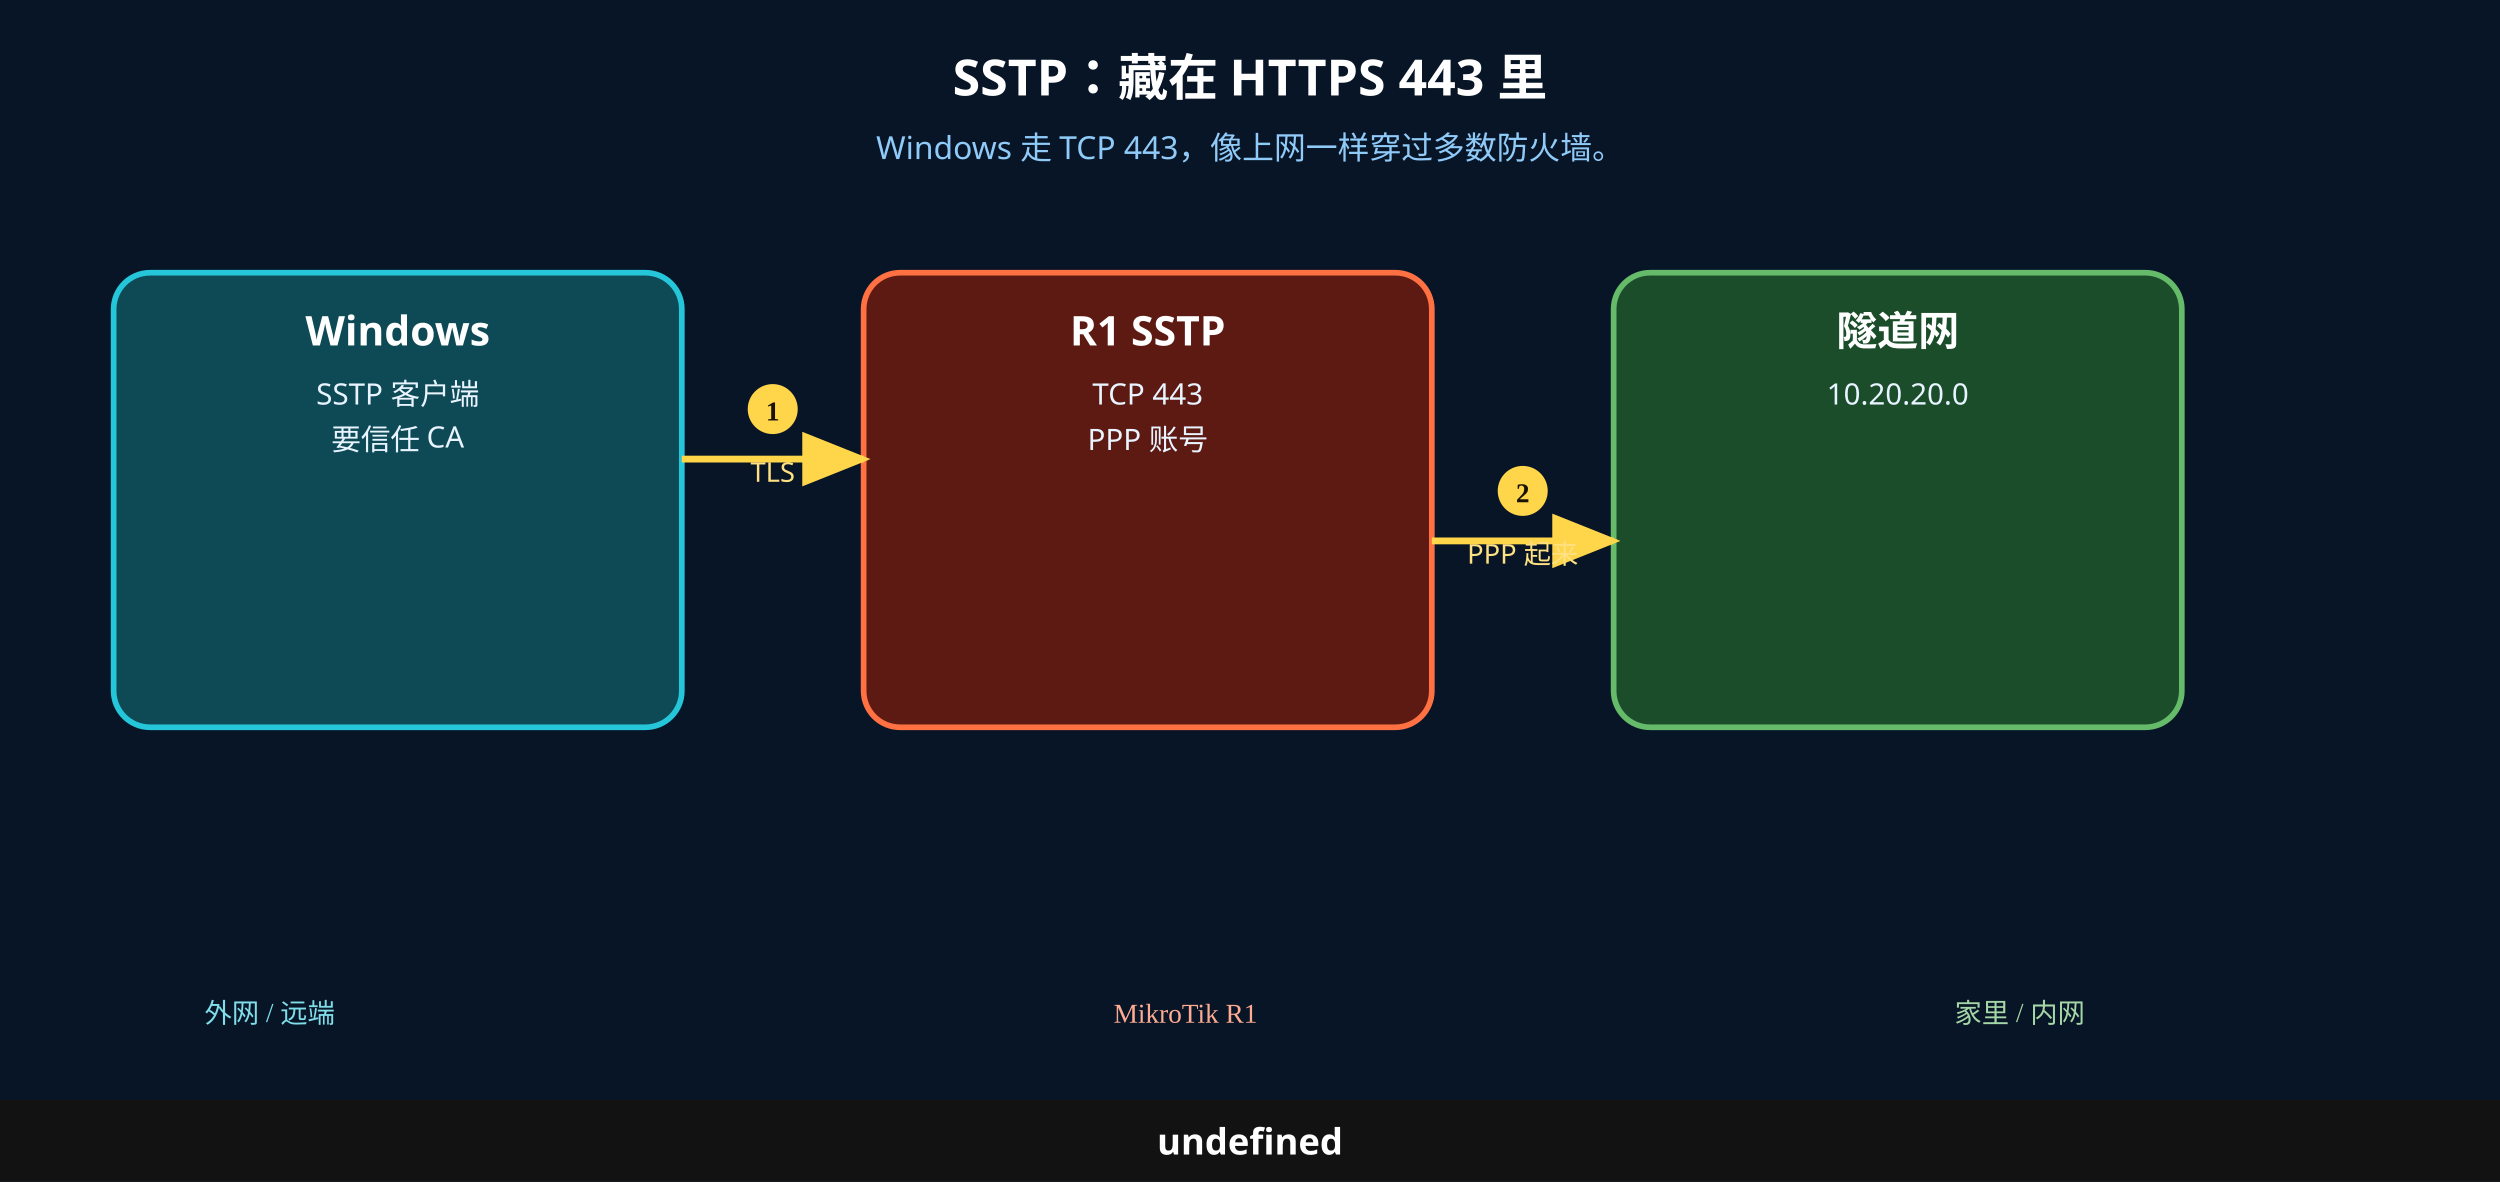
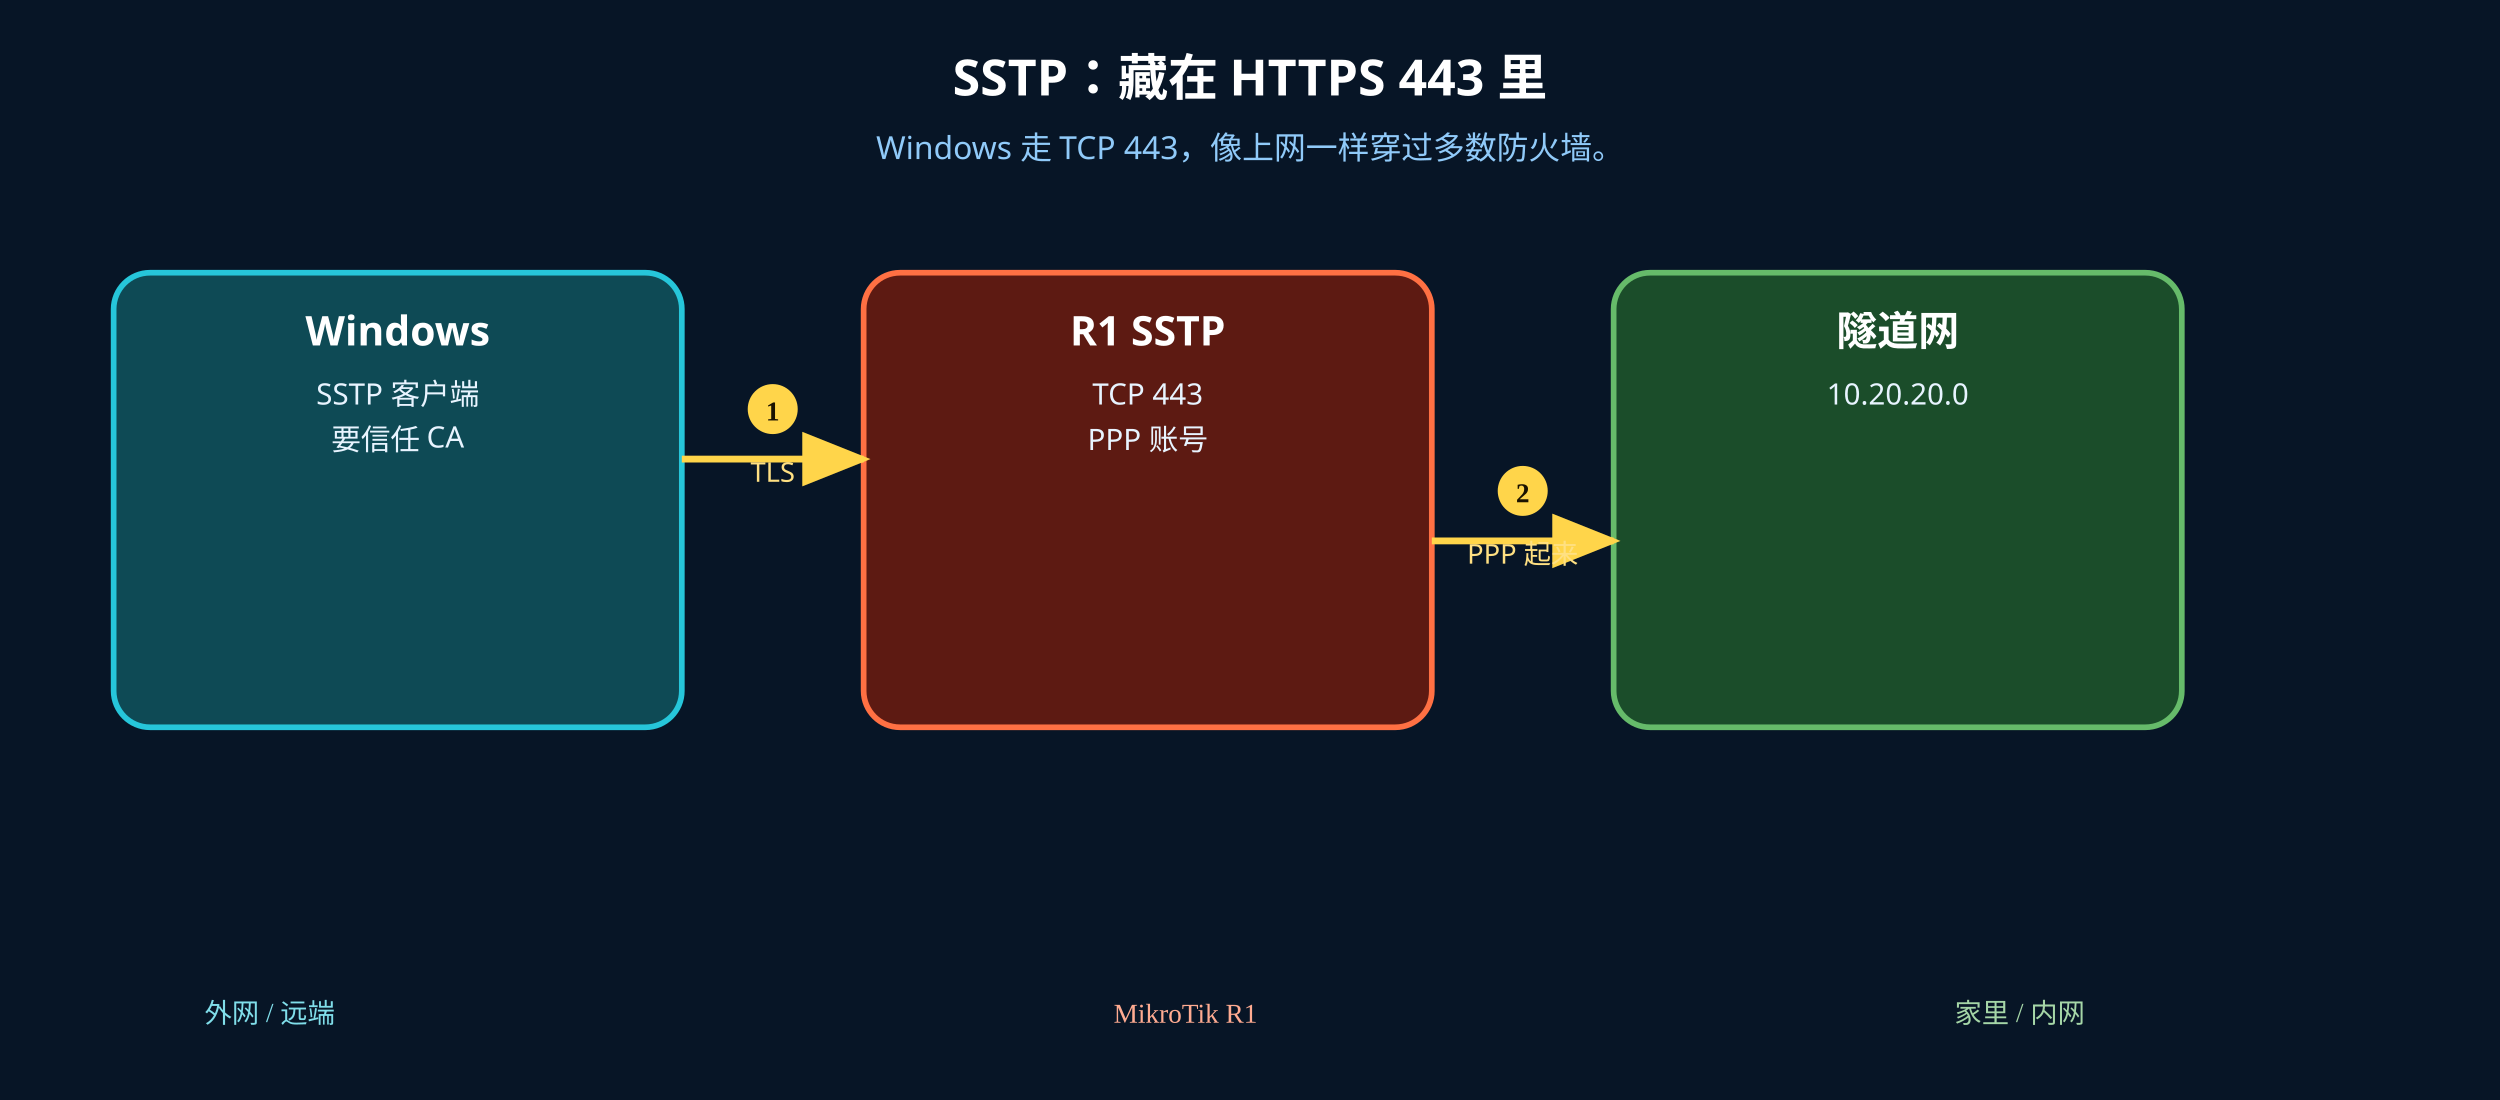
- <svg xmlns="http://www.w3.org/2000/svg" width="1100" height="520" viewBox="0 0 1100 520">
+ <svg xmlns="http://www.w3.org/2000/svg" width="1100" height="484" viewBox="0 0 1100 484">
  <rect width="1100" height="520" fill="#071526" />
  <text x="550" y="42" text-anchor="middle" font-size="22" font-weight="700" fill="#fff" font-family="Microsoft YaHei, PingFang SC, sans-serif">SSTP：藏在 HTTPS 443 里</text>
  <text x="550" y="70" text-anchor="middle" font-size="14" fill="#90caf9" font-family="Microsoft YaHei, PingFang SC, sans-serif">Windows 走 TCP 443，像上网一样穿过多数防火墙。</text>
  <rect x="50" y="120" width="250" height="200" rx="16" fill="#0e4a55" stroke="#26c6da" stroke-width="2.5" />
  <text x="175" y="152" text-anchor="middle" font-size="18" font-weight="700" fill="#fff" font-family="Microsoft YaHei, PingFang SC, sans-serif">Windows</text>
  <text x="175" y="178" text-anchor="middle" font-size="13" fill="#e8f4ff" font-family="Microsoft YaHei, PingFang SC, sans-serif">SSTP 客户端</text>
  <text x="175" y="198" text-anchor="middle" font-size="13" fill="#e8f4ff" font-family="Microsoft YaHei, PingFang SC, sans-serif">要信任 CA</text>
  <rect x="380" y="120" width="250" height="200" rx="16" fill="#5d1a12" stroke="#ff7043" stroke-width="2.5" />
  <text x="505" y="152" text-anchor="middle" font-size="18" font-weight="700" fill="#fff" font-family="Microsoft YaHei, PingFang SC, sans-serif">R1 SSTP</text>
  <text x="505" y="178" text-anchor="middle" font-size="13" fill="#e8f4ff" font-family="Microsoft YaHei, PingFang SC, sans-serif">TCP 443</text>
  <text x="505" y="198" text-anchor="middle" font-size="13" fill="#e8f4ff" font-family="Microsoft YaHei, PingFang SC, sans-serif">PPP 账号</text>
  <rect x="710" y="120" width="250" height="200" rx="16" fill="#1b4d2a" stroke="#66bb6a" stroke-width="2.5" />
  <text x="835" y="152" text-anchor="middle" font-size="18" font-weight="700" fill="#fff" font-family="Microsoft YaHei, PingFang SC, sans-serif">隧道网</text>
  <text x="835" y="178" text-anchor="middle" font-size="13" fill="#e8f4ff" font-family="Microsoft YaHei, PingFang SC, sans-serif">10.20.20.0</text>
  <defs>
    <marker id="ar1" markerWidth="10" markerHeight="8" refX="9" refY="4" orient="auto">
      <polygon points="0 0, 10 4, 0 8" fill="#ffd54a" />
    </marker>
  </defs>
  <line x1="300" y1="202" x2="380" y2="202" stroke="#ffd54a" stroke-width="3" marker-end="url(#ar1)" />
  <circle cx="340" cy="180" r="11" fill="#ffd54a" />
  <text x="340" y="185" text-anchor="middle" font-size="12" font-weight="700" fill="#1a1200">1</text>
  <text x="340" y="212" text-anchor="middle" font-size="12" fill="#ffe082" font-family="Microsoft YaHei, PingFang SC, sans-serif">TLS</text>
  <defs>
    <marker id="ar2" markerWidth="10" markerHeight="8" refX="9" refY="4" orient="auto">
      <polygon points="0 0, 10 4, 0 8" fill="#ffd54a" />
    </marker>
  </defs>
  <line x1="630" y1="238" x2="710" y2="238" stroke="#ffd54a" stroke-width="3" marker-end="url(#ar2)" />
  <circle cx="670" cy="216" r="11" fill="#ffd54a" />
  <text x="670" y="221" text-anchor="middle" font-size="12" font-weight="700" fill="#1a1200">2</text>
  <text x="670" y="248" text-anchor="middle" font-size="12" fill="#ffe082" font-family="Microsoft YaHei, PingFang SC, sans-serif">PPP 起来</text>
  <text x="90" y="450" font-size="12" fill="#80deea">外网 / 远端</text>
  <text x="490" y="450" font-size="12" fill="#ffab91">MikroTik R1</text>
  <text x="860" y="450" font-size="12" fill="#a5d6a7">家里 / 内网</text>
-   <rect x="0" y="484" width="1100" height="36" fill="#121212" />
-   <text x="550" y="508" text-anchor="middle" font-size="16" font-weight="700" fill="#fff" font-family="Microsoft YaHei, PingFang SC, sans-serif">undefined</text>
</svg>
